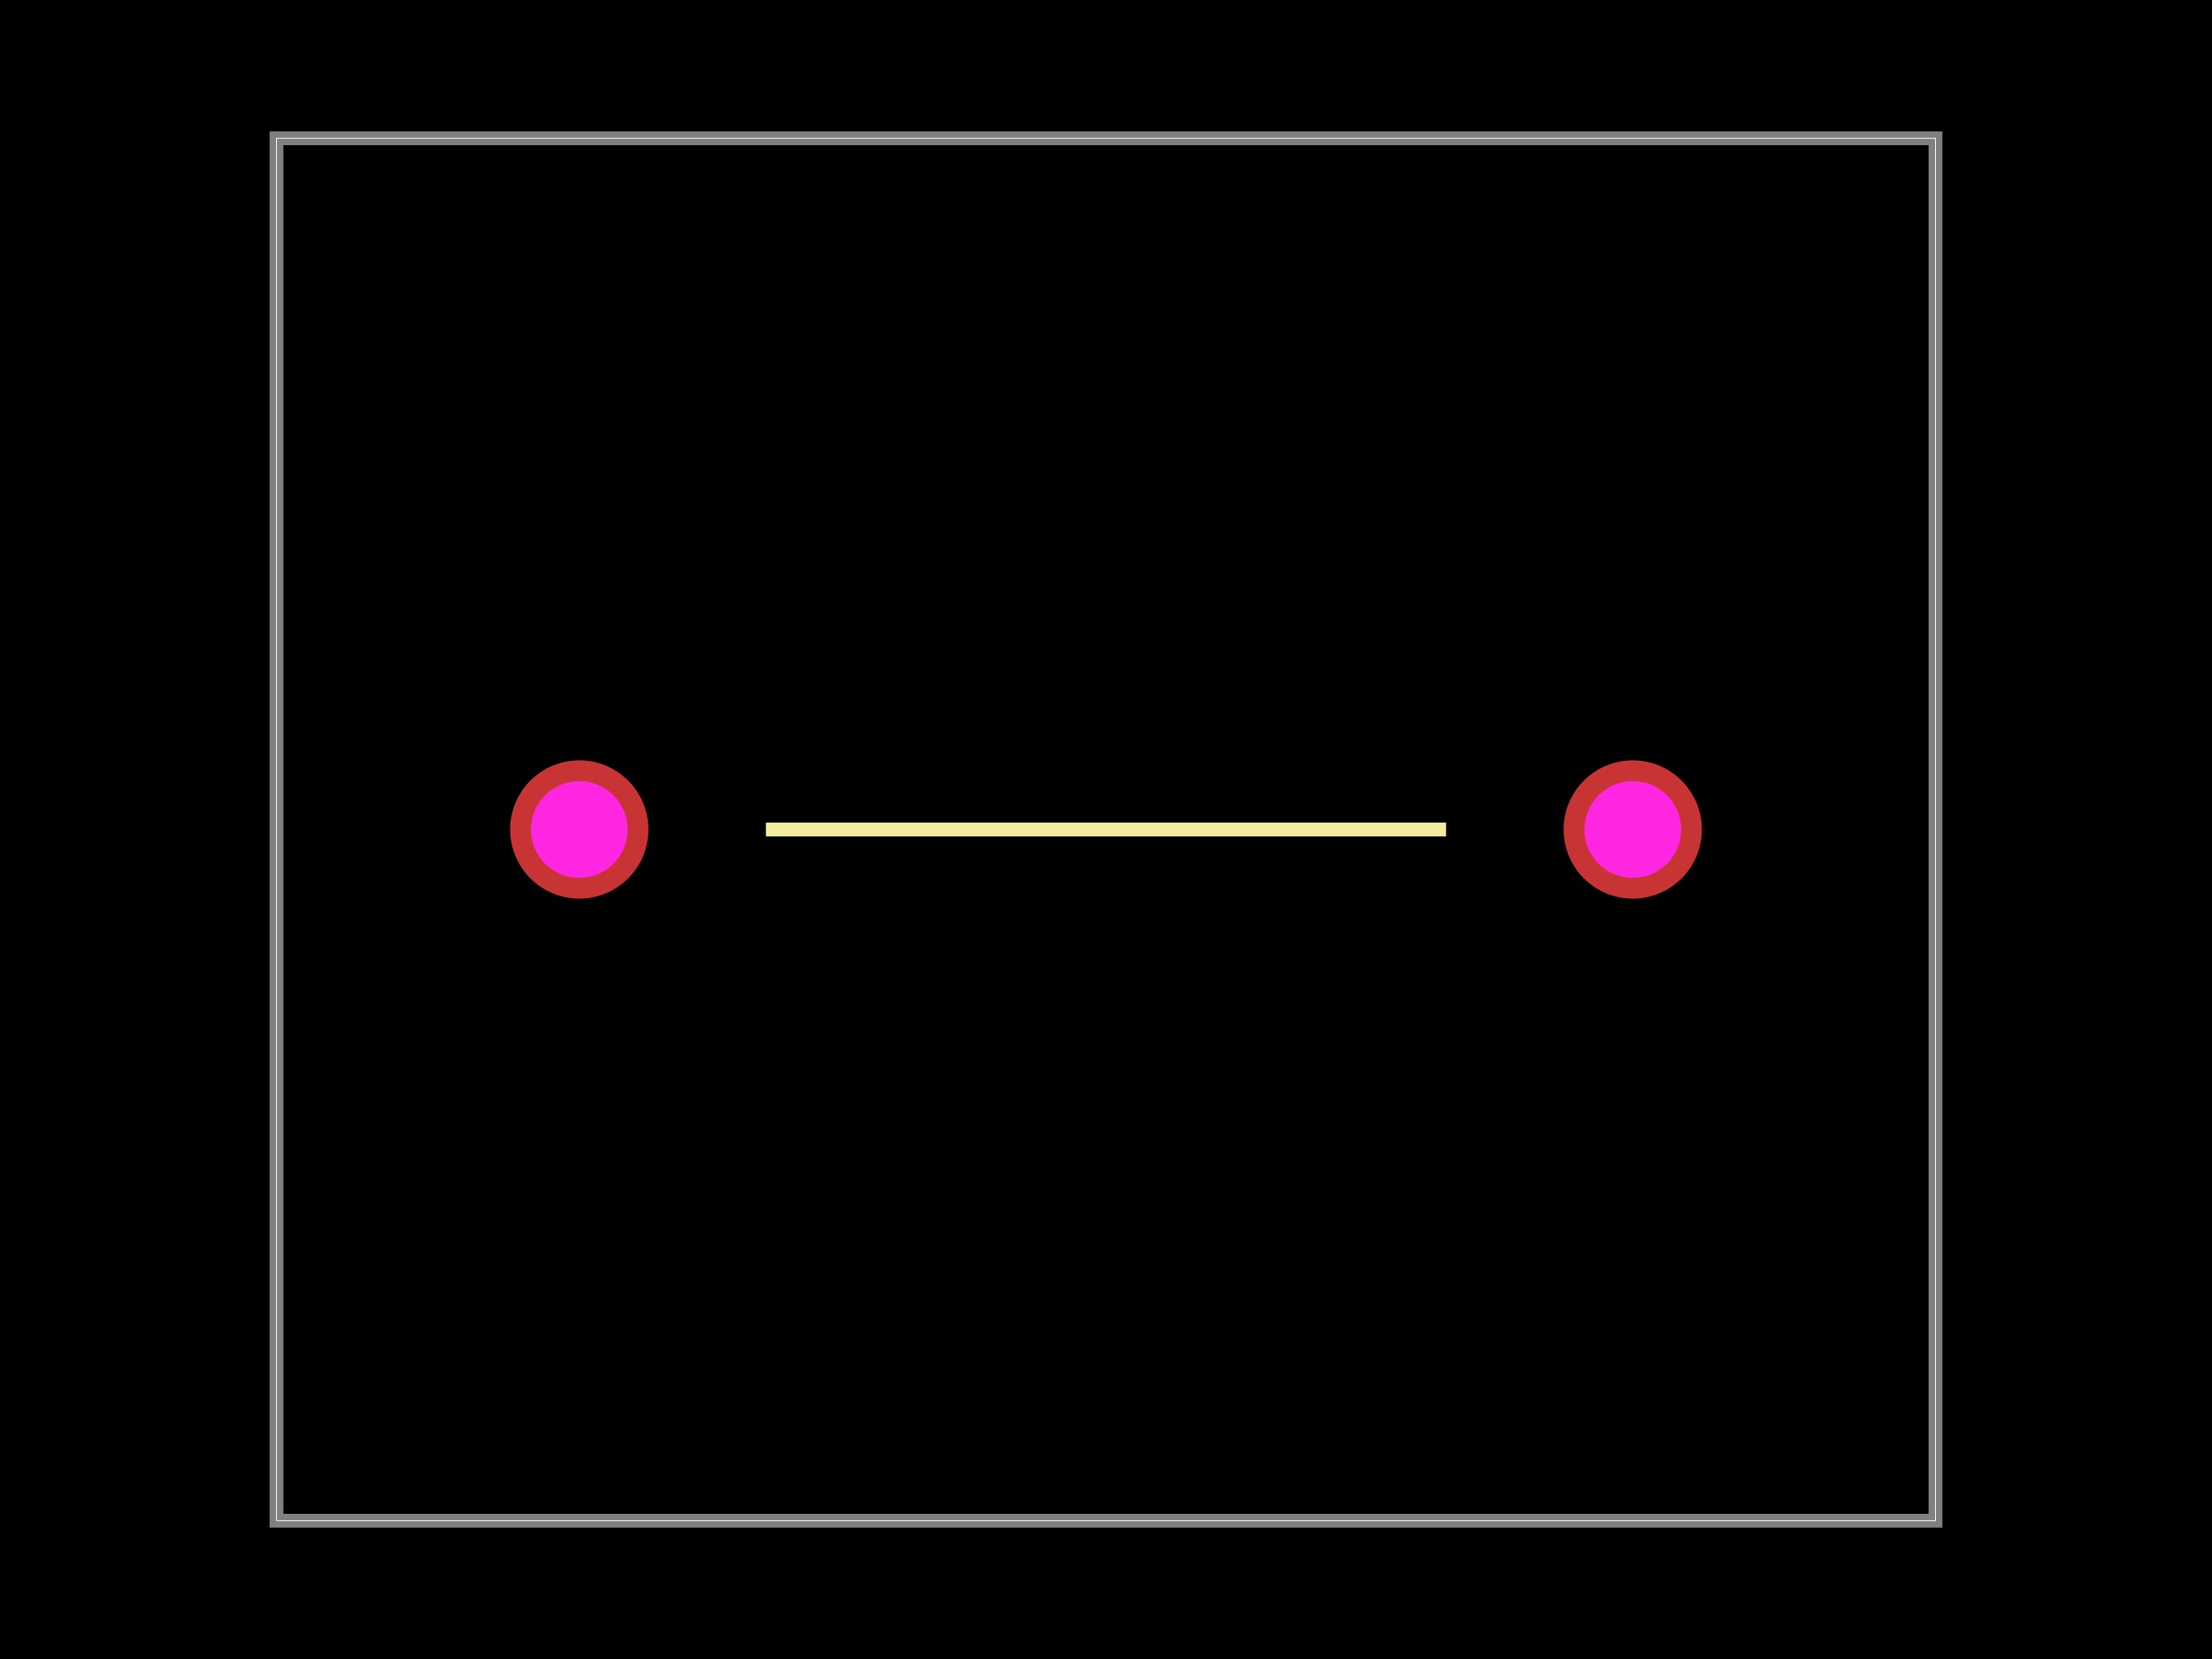
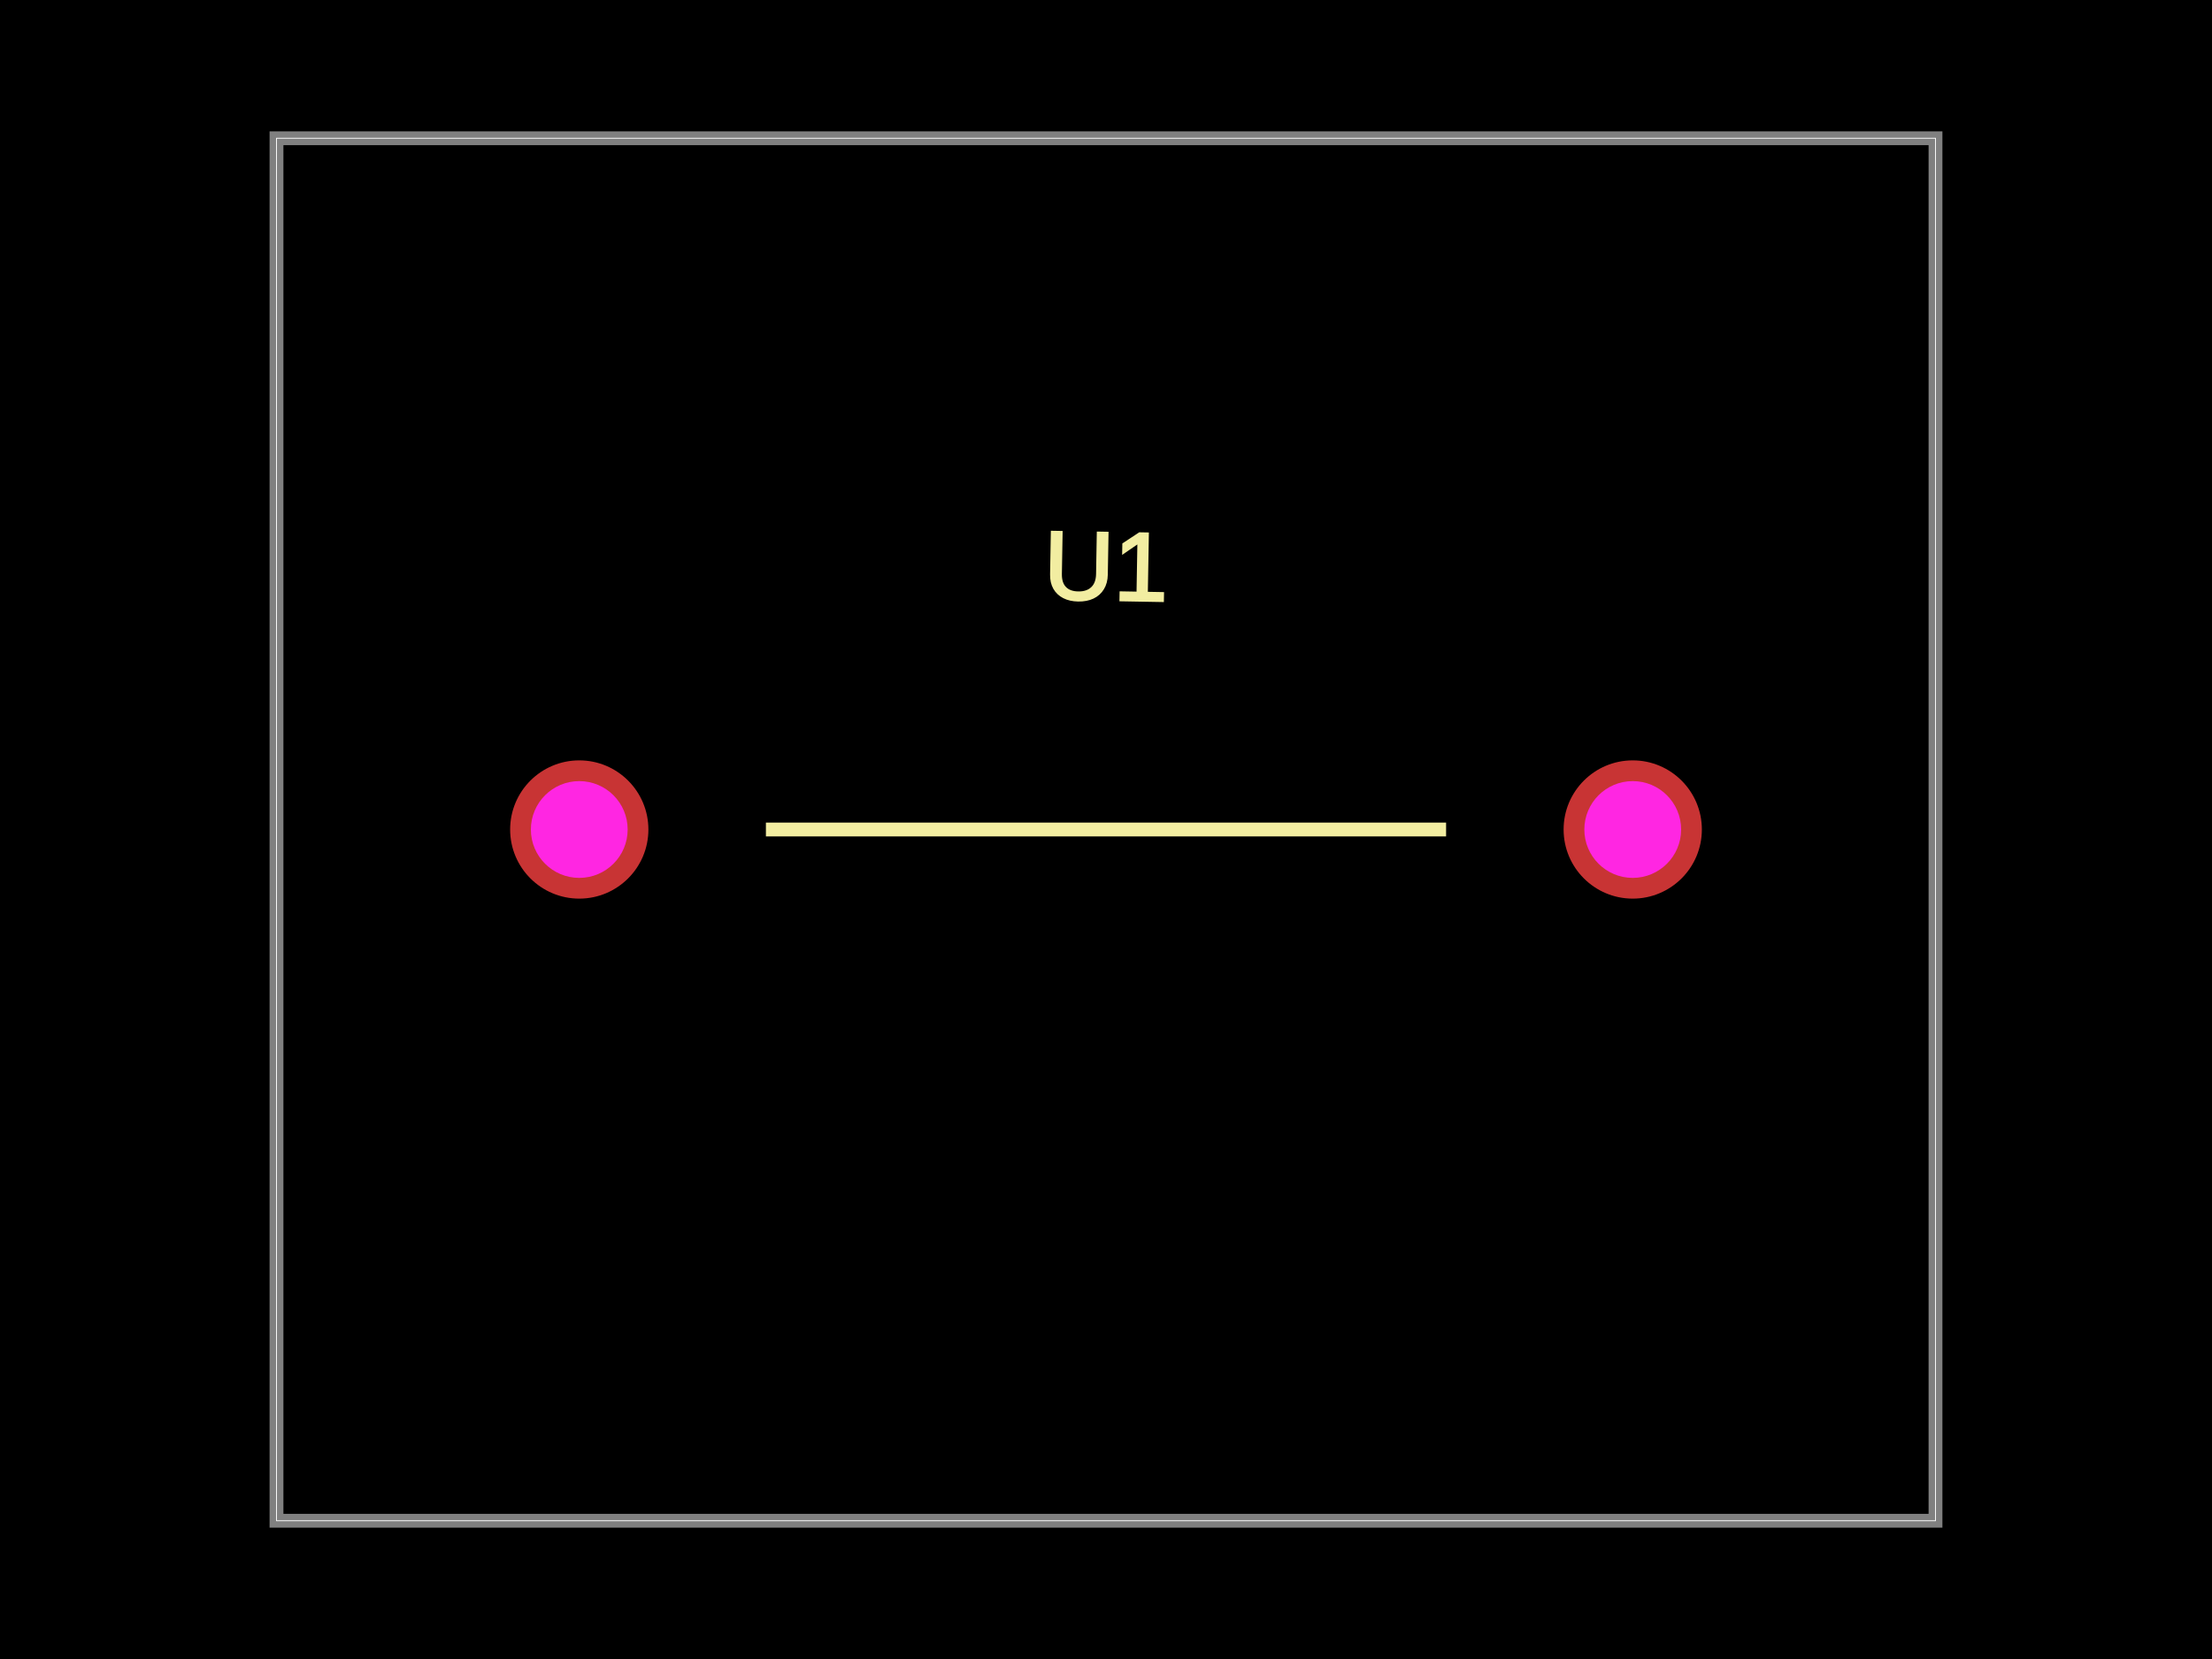
<svg xmlns="http://www.w3.org/2000/svg" width="800" height="600">
  <style>
              .boundary { fill: #000; }
              .pcb-board { fill: none; }
              .pcb-trace { fill: none; }
              .pcb-hole-outer { fill: rgb(200, 52, 52); }
              .pcb-hole-inner { fill: rgb(255, 38, 226); }
              .pcb-pad { }
              .pcb-boundary { fill: none; stroke: #fff; stroke-width: 0.3; }
              .pcb-silkscreen { fill: none; }
              .pcb-silkscreen-top { stroke: #f2eda1; }
              .pcb-silkscreen-bottom { stroke: #f2eda1; }
              .pcb-silkscreen-text { fill: #f2eda1; }
            </style>
  <rect class="boundary" x="0" y="0" width="800" height="600" />
  <rect class="pcb-boundary" x="100" y="50" width="600" height="500" />
  <path class="pcb-board" d="M 100 550 L 700 550 L 700 50 L 100 50 Z" stroke="rgba(255, 255, 255, 0.5)" stroke-width="5" />
  <g transform="translate(400, 300) rotate(0) scale(1, -1)">
    <rect class="pcb-component" x="-215.5" y="-25" width="431" height="50" />
    <rect class="pcb-component-outline" x="-215.5" y="-25" width="431" height="50" />
  </g>
  <path class="pcb-silkscreen pcb-silkscreen-top" d="M 277 300 L 523 300" stroke-width="5" data-pcb-component-id="pcb_component_0" data-pcb-silkscreen-path-id="pcb_silkscreen_path_0" />
+   <text x="0" y="0" font-family="Arial, sans-serif" font-size="35" text-anchor="middle" dominant-baseline="central" transform="matrix(0.9998477,0.01745241,-0.01745241,0.9998477,400,204.75)" class="pcb-silkscreen-text pcb-silkscreen-top" data-pcb-silkscreen-text-id="pcb_component_0">U1</text>
  <g>
    <circle class="pcb-hole-outer" cx="209.5" cy="300" r="25" />
    <circle class="pcb-hole-inner" cx="209.5" cy="300" r="17.5" />
  </g>
  <g>
    <circle class="pcb-hole-outer" cx="590.5" cy="300" r="25" />
    <circle class="pcb-hole-inner" cx="590.5" cy="300" r="17.5" />
  </g>
</svg>
